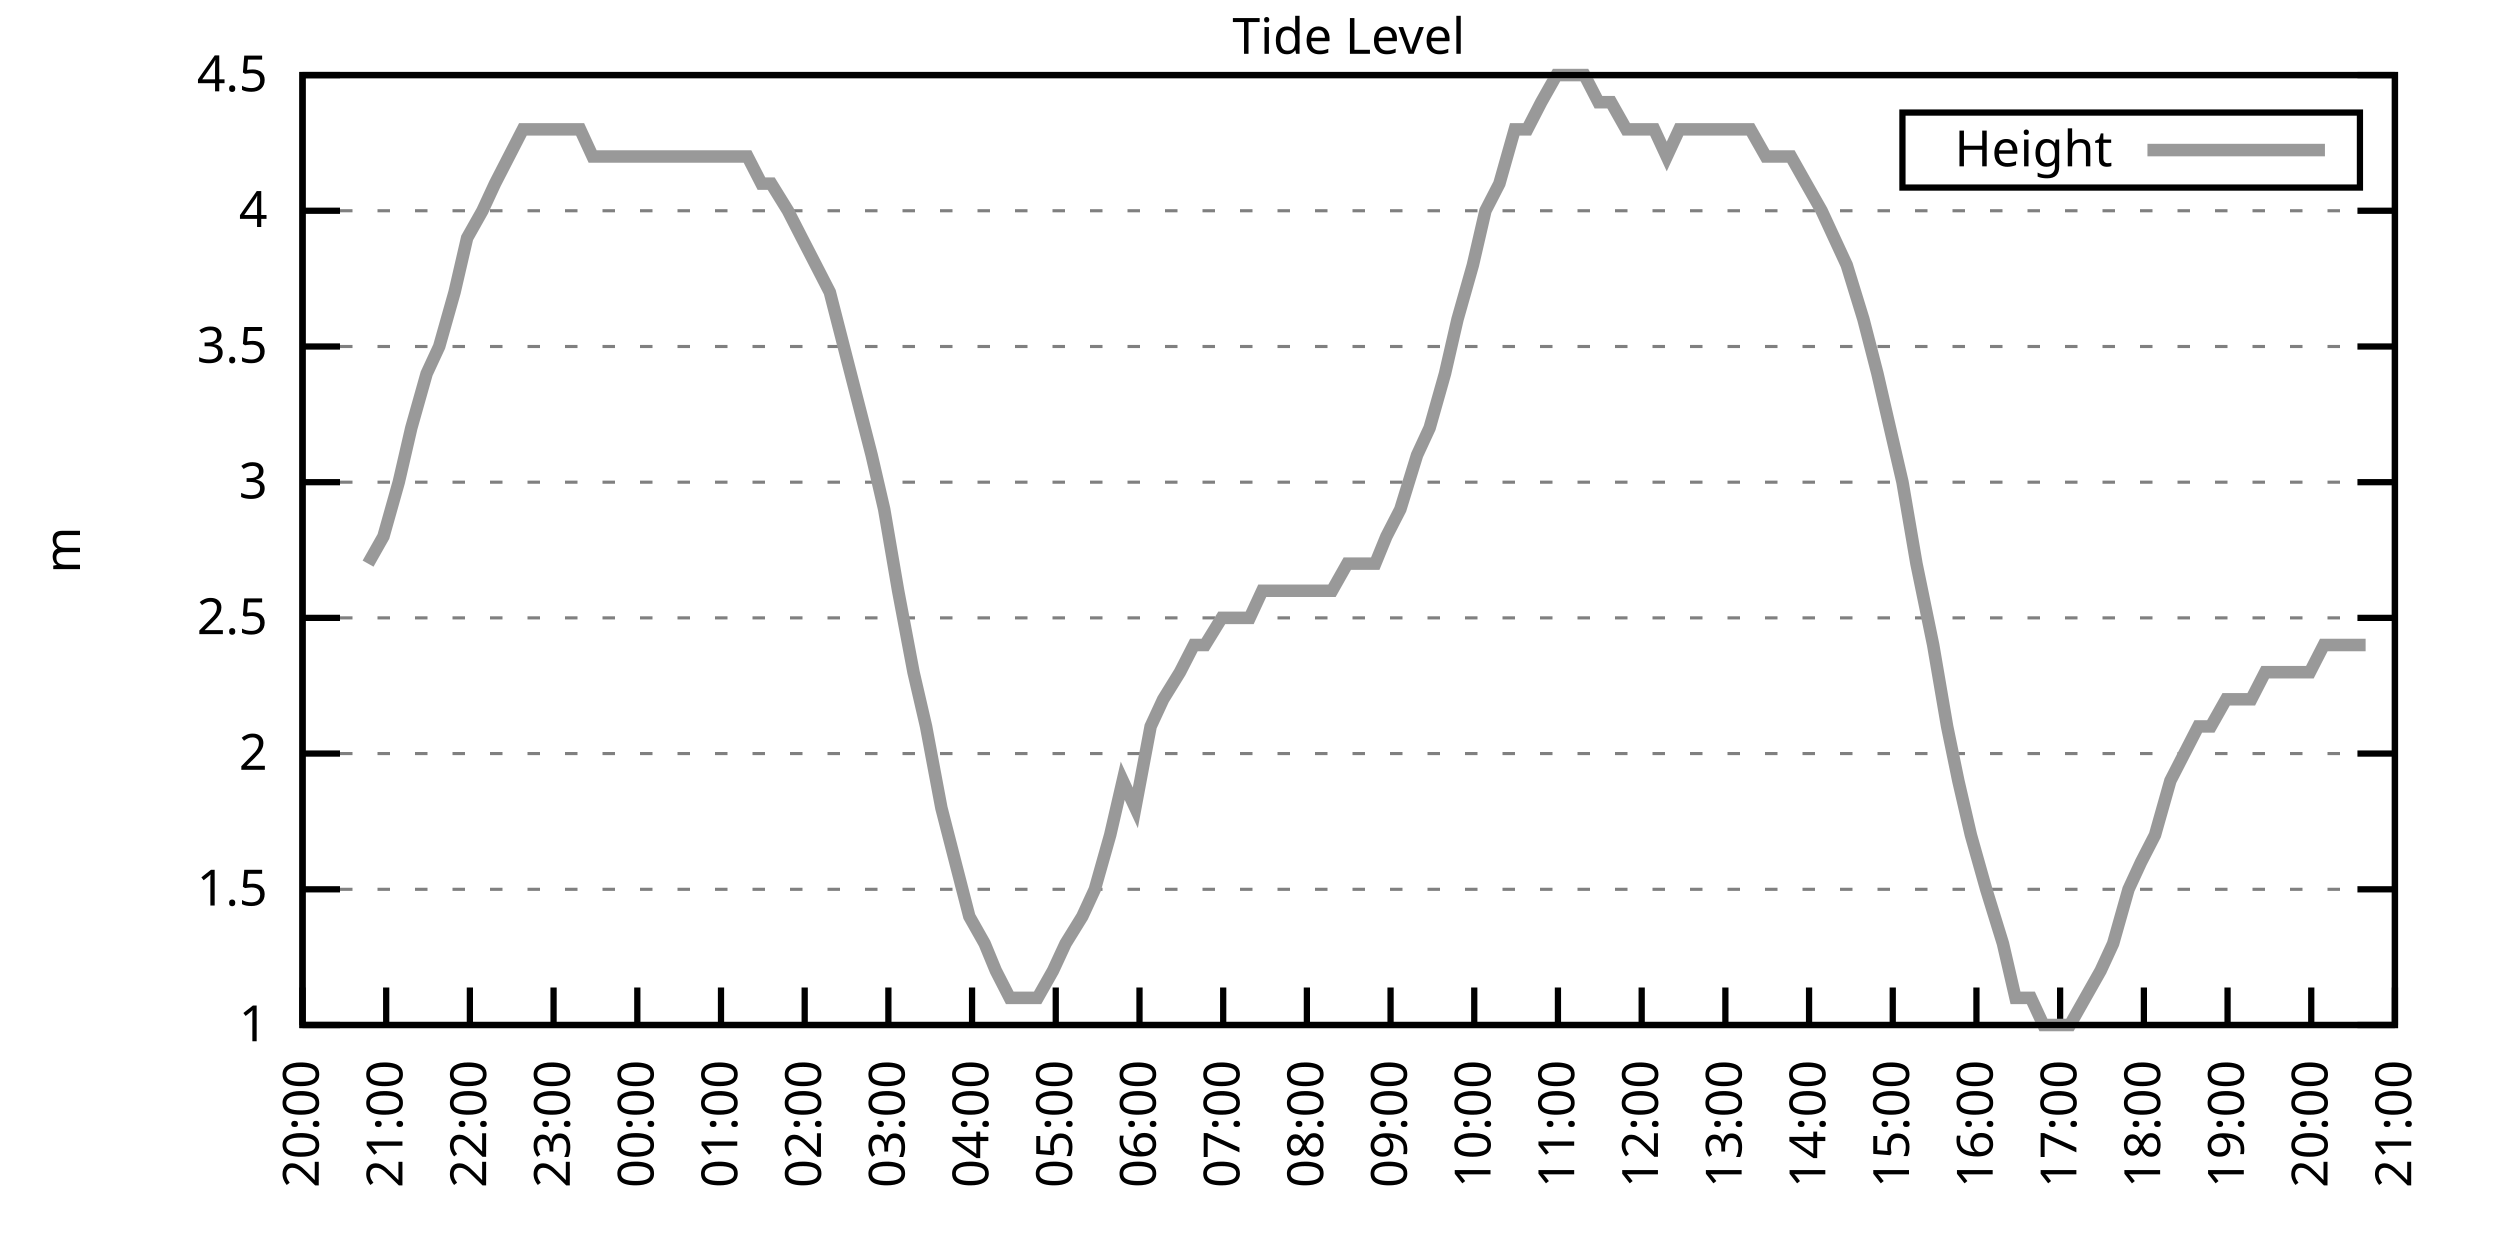
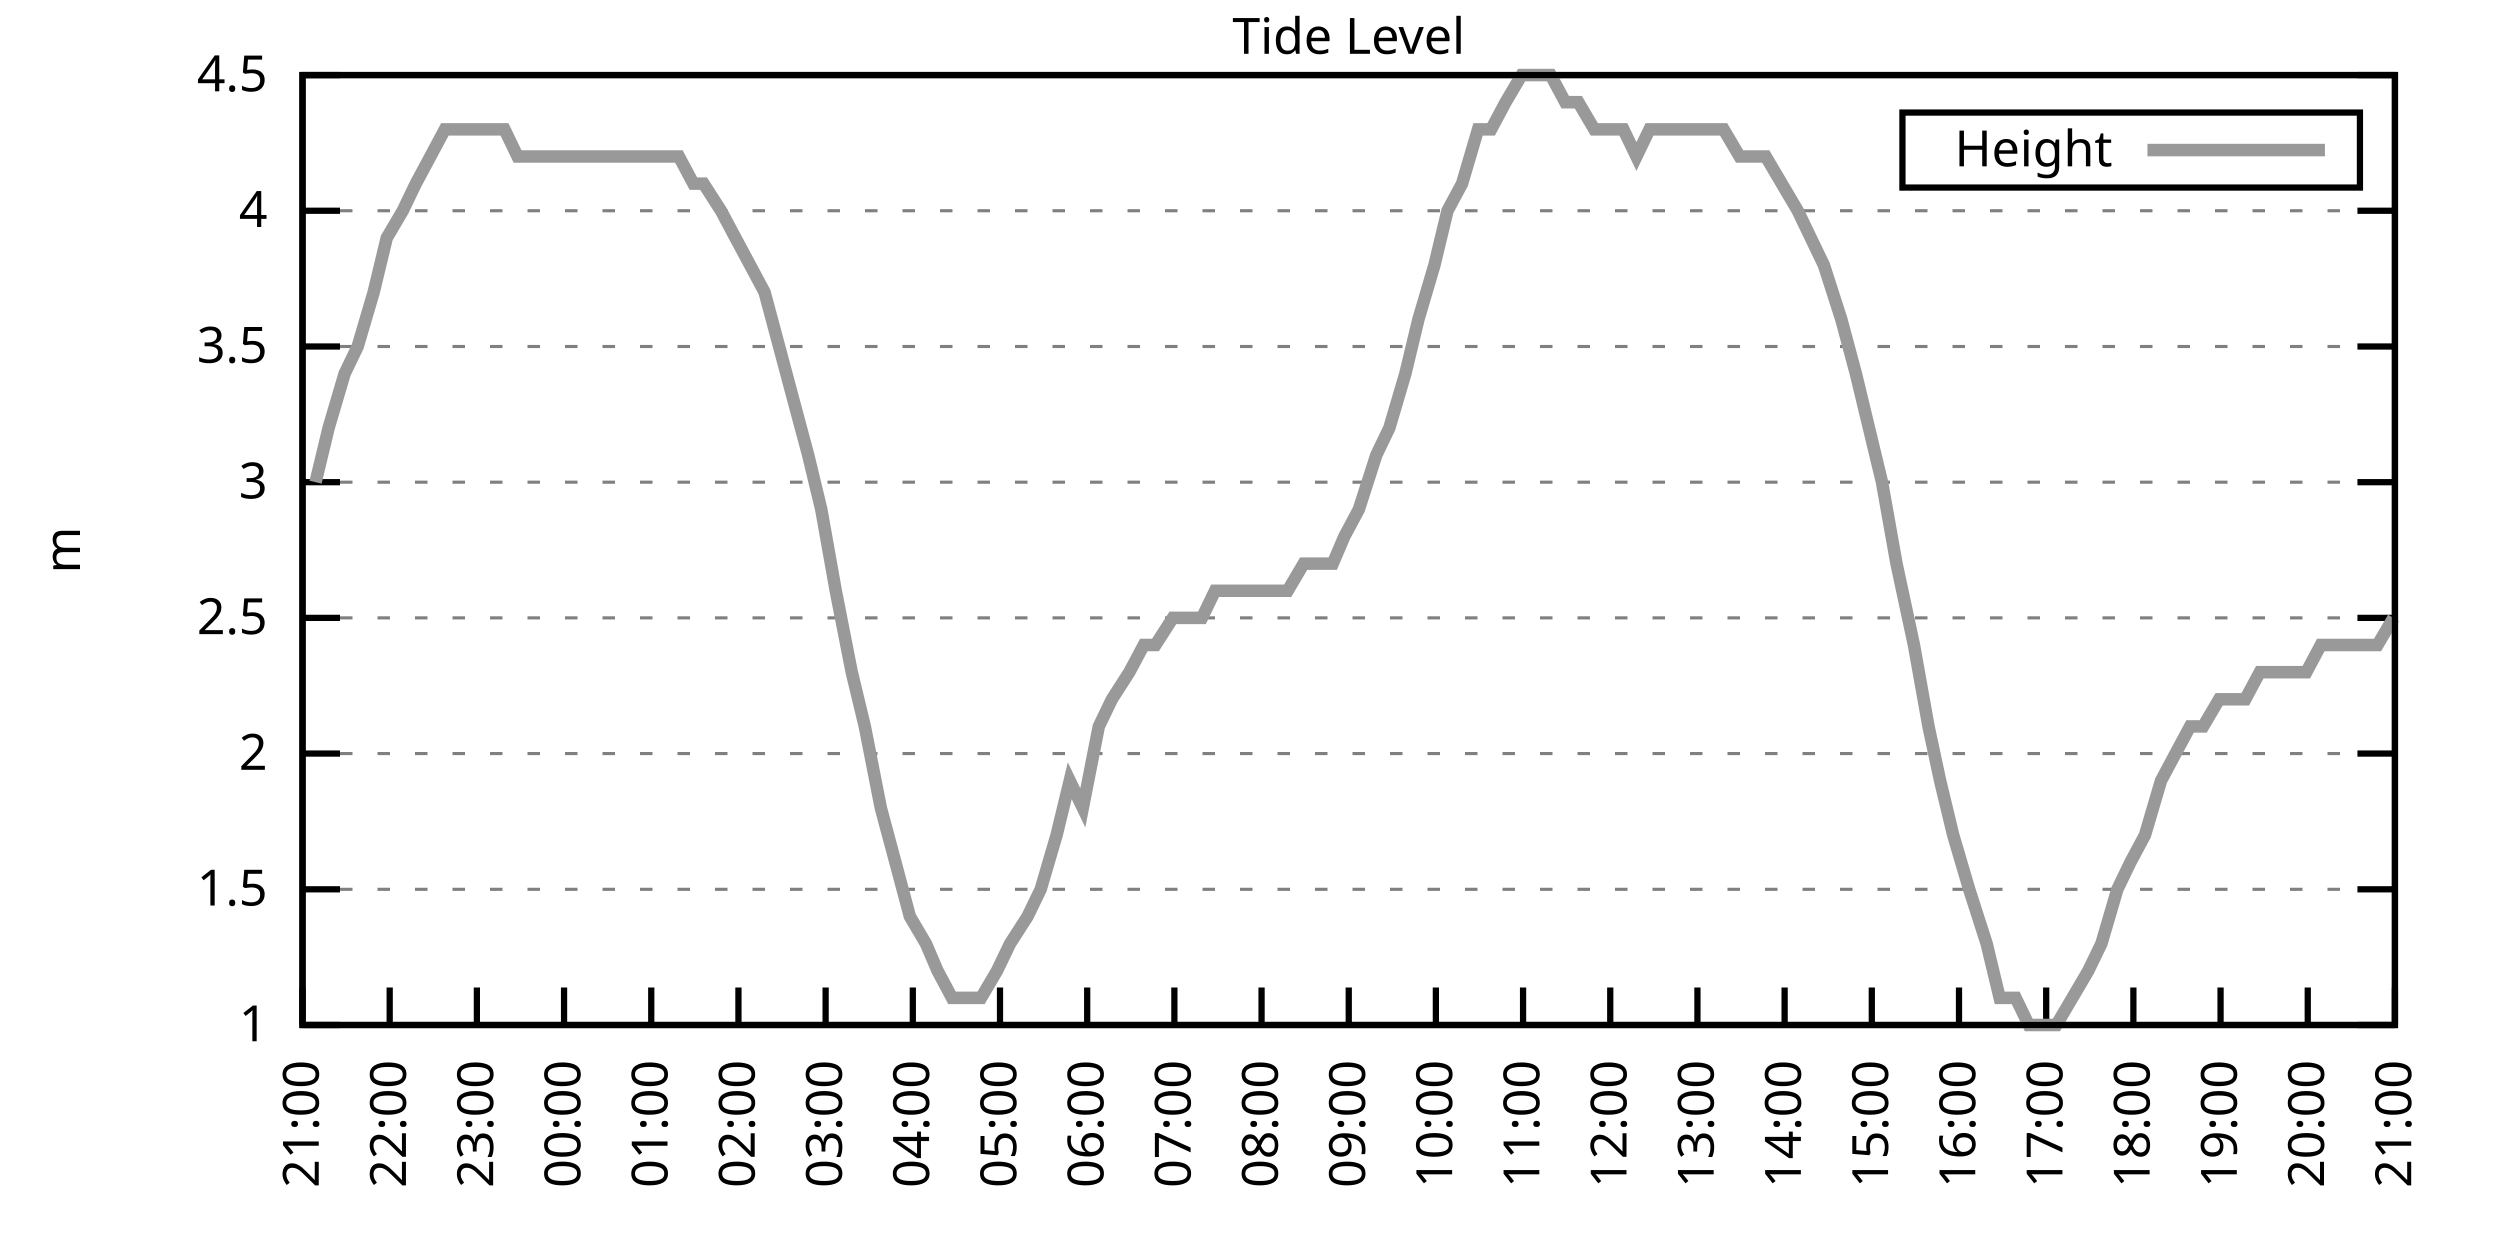
<svg xmlns="http://www.w3.org/2000/svg" xmlns:xlink="http://www.w3.org/1999/xlink" width="400" height="200" viewBox="0 0 400 200">
  <g id="gnuplot_canvas">
    <rect x="0" y="0" width="400" height="200" fill="none" />
    <defs>
      <circle id="gpDot" r="0.5" stroke-width="0.5" stroke="currentColor" />
      <path id="gpPt0" stroke-width="0.333" stroke="currentColor" d="M-1,0 h2 M0,-1 v2" />
      <path id="gpPt1" stroke-width="0.333" stroke="currentColor" d="M-1,-1 L1,1 M1,-1 L-1,1" />
      <path id="gpPt2" stroke-width="0.333" stroke="currentColor" d="M-1,0 L1,0 M0,-1 L0,1 M-1,-1 L1,1 M-1,1 L1,-1" />
      <rect id="gpPt3" stroke-width="0.333" stroke="currentColor" x="-1" y="-1" width="2" height="2" />
      <rect id="gpPt4" stroke-width="0.333" stroke="currentColor" fill="currentColor" x="-1" y="-1" width="2" height="2" />
      <circle id="gpPt5" stroke-width="0.333" stroke="currentColor" cx="0" cy="0" r="1" />
      <use xlink:href="#gpPt5" id="gpPt6" fill="currentColor" stroke="none" />
      <path id="gpPt7" stroke-width="0.333" stroke="currentColor" d="M0,-1.33 L-1.33,0.67 L1.33,0.67 z" />
      <use xlink:href="#gpPt7" id="gpPt8" fill="currentColor" stroke="none" />
      <use xlink:href="#gpPt7" id="gpPt9" stroke="currentColor" transform="rotate(180)" />
      <use xlink:href="#gpPt9" id="gpPt10" fill="currentColor" stroke="none" />
      <use xlink:href="#gpPt3" id="gpPt11" stroke="currentColor" transform="rotate(45)" />
      <use xlink:href="#gpPt11" id="gpPt12" fill="currentColor" stroke="none" />
      <path id="gpPt13" stroke-width="0.333" stroke="currentColor" d="M0,1.330 L1.265,0.411 L0.782,-1.067 L-0.782,-1.076 L-1.265,0.411 z" />
      <use xlink:href="#gpPt13" id="gpPt14" fill="currentColor" stroke="none" />
      <filter id="textbox" filterUnits="objectBoundingBox" x="0" y="0" height="1" width="1">
        <feFlood flood-color="white" flood-opacity="1" result="bgnd" />
        <feComposite in="SourceGraphic" in2="bgnd" operator="atop" />
      </filter>
      <filter id="greybox" filterUnits="objectBoundingBox" x="0" y="0" height="1" width="1">
        <feFlood flood-color="lightgrey" flood-opacity="1" result="grey" />
        <feComposite in="SourceGraphic" in2="grey" operator="atop" />
      </filter>
    </defs>
    <g fill="none" color="white" stroke="currentColor" stroke-width="1.00" stroke-linecap="butt" stroke-linejoin="miter">
</g>
    <g fill="none" color="black" stroke="currentColor" stroke-width="1.00" stroke-linecap="butt" stroke-linejoin="miter">
      <g stroke="none" shape-rendering="crispEdges">
        <polygon fill="rgb(255, 255, 255)" points="48.40,164.00 383.18,164.00 383.18,12.02 48.40,12.02 " />
      </g>
    </g>
    <g fill="none" color="black" stroke="currentColor" stroke-width="1.00" stroke-linecap="butt" stroke-linejoin="miter">
</g>
    <g fill="none" color="black" stroke="black" stroke-width="0.50" stroke-linecap="butt" stroke-linejoin="miter">
</g>
    <g fill="none" color="gray" stroke="currentColor" stroke-width="0.50" stroke-linecap="butt" stroke-linejoin="miter">
      <path stroke="gray" stroke-dasharray="2,4" class="gridline" d="M48.40,164.00 L383.19,164.00  " />
    </g>
    <g fill="none" color="gray" stroke="gray" stroke-width="1.00" stroke-linecap="butt" stroke-linejoin="miter">
</g>
    <g fill="none" color="black" stroke="currentColor" stroke-width="1.00" stroke-linecap="butt" stroke-linejoin="miter">
      <path stroke="black" d="M48.40,164.00 L54.40,164.00 M383.19,164.00 L377.19,164.00  " />
      <g transform="translate(42.80,166.60)" stroke="none" fill="black" font-family="Sans" font-size="8.00" text-anchor="end">
        <text>
          <tspan font-family="Sans"> 1</tspan>
        </text>
      </g>
    </g>
    <g fill="none" color="black" stroke="currentColor" stroke-width="1.00" stroke-linecap="butt" stroke-linejoin="miter">
</g>
    <g fill="none" color="black" stroke="black" stroke-width="0.50" stroke-linecap="butt" stroke-linejoin="miter">
</g>
    <g fill="none" color="gray" stroke="currentColor" stroke-width="0.50" stroke-linecap="butt" stroke-linejoin="miter">
      <path stroke="gray" stroke-dasharray="2,4" class="gridline" d="M48.40,142.29 L383.19,142.29  " />
    </g>
    <g fill="none" color="gray" stroke="gray" stroke-width="1.00" stroke-linecap="butt" stroke-linejoin="miter">
</g>
    <g fill="none" color="black" stroke="currentColor" stroke-width="1.00" stroke-linecap="butt" stroke-linejoin="miter">
      <path stroke="black" d="M48.40,142.29 L54.40,142.29 M383.19,142.29 L377.19,142.29  " />
      <g transform="translate(42.80,144.89)" stroke="none" fill="black" font-family="Sans" font-size="8.00" text-anchor="end">
        <text>
          <tspan font-family="Sans"> 1.5</tspan>
        </text>
      </g>
    </g>
    <g fill="none" color="black" stroke="currentColor" stroke-width="1.00" stroke-linecap="butt" stroke-linejoin="miter">
</g>
    <g fill="none" color="black" stroke="black" stroke-width="0.50" stroke-linecap="butt" stroke-linejoin="miter">
</g>
    <g fill="none" color="gray" stroke="currentColor" stroke-width="0.50" stroke-linecap="butt" stroke-linejoin="miter">
      <path stroke="gray" stroke-dasharray="2,4" class="gridline" d="M48.40,120.57 L383.19,120.57  " />
    </g>
    <g fill="none" color="gray" stroke="gray" stroke-width="1.00" stroke-linecap="butt" stroke-linejoin="miter">
</g>
    <g fill="none" color="black" stroke="currentColor" stroke-width="1.00" stroke-linecap="butt" stroke-linejoin="miter">
      <path stroke="black" d="M48.40,120.57 L54.40,120.57 M383.19,120.57 L377.19,120.57  " />
      <g transform="translate(42.80,123.17)" stroke="none" fill="black" font-family="Sans" font-size="8.00" text-anchor="end">
        <text>
          <tspan font-family="Sans"> 2</tspan>
        </text>
      </g>
    </g>
    <g fill="none" color="black" stroke="currentColor" stroke-width="1.00" stroke-linecap="butt" stroke-linejoin="miter">
</g>
    <g fill="none" color="black" stroke="black" stroke-width="0.50" stroke-linecap="butt" stroke-linejoin="miter">
</g>
    <g fill="none" color="gray" stroke="currentColor" stroke-width="0.50" stroke-linecap="butt" stroke-linejoin="miter">
      <path stroke="gray" stroke-dasharray="2,4" class="gridline" d="M48.40,98.86 L383.19,98.86  " />
    </g>
    <g fill="none" color="gray" stroke="gray" stroke-width="1.00" stroke-linecap="butt" stroke-linejoin="miter">
</g>
    <g fill="none" color="black" stroke="currentColor" stroke-width="1.00" stroke-linecap="butt" stroke-linejoin="miter">
      <path stroke="black" d="M48.40,98.86 L54.40,98.86 M383.19,98.86 L377.19,98.86  " />
      <g transform="translate(42.80,101.46)" stroke="none" fill="black" font-family="Sans" font-size="8.00" text-anchor="end">
        <text>
          <tspan font-family="Sans"> 2.5</tspan>
        </text>
      </g>
    </g>
    <g fill="none" color="black" stroke="currentColor" stroke-width="1.00" stroke-linecap="butt" stroke-linejoin="miter">
</g>
    <g fill="none" color="black" stroke="black" stroke-width="0.50" stroke-linecap="butt" stroke-linejoin="miter">
</g>
    <g fill="none" color="gray" stroke="currentColor" stroke-width="0.50" stroke-linecap="butt" stroke-linejoin="miter">
      <path stroke="gray" stroke-dasharray="2,4" class="gridline" d="M48.40,77.15 L383.19,77.15  " />
    </g>
    <g fill="none" color="gray" stroke="gray" stroke-width="1.00" stroke-linecap="butt" stroke-linejoin="miter">
</g>
    <g fill="none" color="black" stroke="currentColor" stroke-width="1.00" stroke-linecap="butt" stroke-linejoin="miter">
      <path stroke="black" d="M48.40,77.15 L54.40,77.15 M383.19,77.15 L377.19,77.15  " />
      <g transform="translate(42.80,79.75)" stroke="none" fill="black" font-family="Sans" font-size="8.00" text-anchor="end">
        <text>
          <tspan font-family="Sans"> 3</tspan>
        </text>
      </g>
    </g>
    <g fill="none" color="black" stroke="currentColor" stroke-width="1.00" stroke-linecap="butt" stroke-linejoin="miter">
</g>
    <g fill="none" color="black" stroke="black" stroke-width="0.50" stroke-linecap="butt" stroke-linejoin="miter">
</g>
    <g fill="none" color="gray" stroke="currentColor" stroke-width="0.50" stroke-linecap="butt" stroke-linejoin="miter">
      <path stroke="gray" stroke-dasharray="2,4" class="gridline" d="M48.40,55.44 L383.19,55.44  " />
    </g>
    <g fill="none" color="gray" stroke="gray" stroke-width="1.00" stroke-linecap="butt" stroke-linejoin="miter">
</g>
    <g fill="none" color="black" stroke="currentColor" stroke-width="1.00" stroke-linecap="butt" stroke-linejoin="miter">
      <path stroke="black" d="M48.40,55.44 L54.40,55.44 M383.19,55.44 L377.19,55.44  " />
      <g transform="translate(42.80,58.04)" stroke="none" fill="black" font-family="Sans" font-size="8.00" text-anchor="end">
        <text>
          <tspan font-family="Sans"> 3.5</tspan>
        </text>
      </g>
    </g>
    <g fill="none" color="black" stroke="currentColor" stroke-width="1.00" stroke-linecap="butt" stroke-linejoin="miter">
</g>
    <g fill="none" color="black" stroke="black" stroke-width="0.50" stroke-linecap="butt" stroke-linejoin="miter">
</g>
    <g fill="none" color="gray" stroke="currentColor" stroke-width="0.50" stroke-linecap="butt" stroke-linejoin="miter">
      <path stroke="gray" stroke-dasharray="2,4" class="gridline" d="M48.40,33.72 L383.19,33.72  " />
    </g>
    <g fill="none" color="gray" stroke="gray" stroke-width="1.00" stroke-linecap="butt" stroke-linejoin="miter">
</g>
    <g fill="none" color="black" stroke="currentColor" stroke-width="1.00" stroke-linecap="butt" stroke-linejoin="miter">
      <path stroke="black" d="M48.40,33.72 L54.40,33.72 M383.19,33.72 L377.19,33.72  " />
      <g transform="translate(42.80,36.32)" stroke="none" fill="black" font-family="Sans" font-size="8.00" text-anchor="end">
        <text>
          <tspan font-family="Sans"> 4</tspan>
        </text>
      </g>
    </g>
    <g fill="none" color="black" stroke="currentColor" stroke-width="1.00" stroke-linecap="butt" stroke-linejoin="miter">
</g>
    <g fill="none" color="black" stroke="black" stroke-width="0.50" stroke-linecap="butt" stroke-linejoin="miter">
</g>
    <g fill="none" color="gray" stroke="currentColor" stroke-width="0.50" stroke-linecap="butt" stroke-linejoin="miter">
      <path stroke="gray" stroke-dasharray="2,4" class="gridline" d="M48.40,12.01 L383.19,12.01  " />
    </g>
    <g fill="none" color="gray" stroke="gray" stroke-width="1.00" stroke-linecap="butt" stroke-linejoin="miter">
</g>
    <g fill="none" color="black" stroke="currentColor" stroke-width="1.00" stroke-linecap="butt" stroke-linejoin="miter">
      <path stroke="black" d="M48.40,12.01 L54.40,12.01 M383.19,12.01 L377.19,12.01  " />
      <g transform="translate(42.80,14.61)" stroke="none" fill="black" font-family="Sans" font-size="8.00" text-anchor="end">
        <text>
          <tspan font-family="Sans"> 4.5</tspan>
        </text>
      </g>
    </g>
    <g fill="none" color="black" stroke="currentColor" stroke-width="1.00" stroke-linecap="butt" stroke-linejoin="miter">
      <path stroke="black" d="M48.40,164.00 L48.40,158.00  " />
      <g transform="translate(51.00,169.60) rotate(270.00)" stroke="none" fill="black" font-family="Sans" font-size="8.00" text-anchor="end">
        <text>
-           <tspan font-family="Sans">20:00</tspan>
-         </text>
-       </g>
-     </g>
-     <g fill="none" color="black" stroke="currentColor" stroke-width="1.00" stroke-linecap="butt" stroke-linejoin="miter">
-       <path stroke="black" d="M61.79,164.00 L61.79,158.00  " />
-       <g transform="translate(64.39,169.60) rotate(270.00)" stroke="none" fill="black" font-family="Sans" font-size="8.00" text-anchor="end">
-         <text>
          <tspan font-family="Sans">21:00</tspan>
        </text>
      </g>
    </g>
    <g fill="none" color="black" stroke="currentColor" stroke-width="1.00" stroke-linecap="butt" stroke-linejoin="miter">
-       <path stroke="black" d="M75.18,164.00 L75.18,158.00  " />
-       <g transform="translate(77.78,169.60) rotate(270.00)" stroke="none" fill="black" font-family="Sans" font-size="8.00" text-anchor="end">
+       <path stroke="black" d="M62.35,164.00 L62.35,158.00  " />
+       <g transform="translate(64.95,169.60) rotate(270.00)" stroke="none" fill="black" font-family="Sans" font-size="8.00" text-anchor="end">
        <text>
          <tspan font-family="Sans">22:00</tspan>
        </text>
      </g>
    </g>
    <g fill="none" color="black" stroke="currentColor" stroke-width="1.00" stroke-linecap="butt" stroke-linejoin="miter">
-       <path stroke="black" d="M88.57,164.00 L88.57,158.00  " />
-       <g transform="translate(91.17,169.60) rotate(270.00)" stroke="none" fill="black" font-family="Sans" font-size="8.00" text-anchor="end">
+       <path stroke="black" d="M76.30,164.00 L76.30,158.00  " />
+       <g transform="translate(78.90,169.60) rotate(270.00)" stroke="none" fill="black" font-family="Sans" font-size="8.00" text-anchor="end">
        <text>
          <tspan font-family="Sans">23:00</tspan>
        </text>
      </g>
    </g>
    <g fill="none" color="black" stroke="currentColor" stroke-width="1.00" stroke-linecap="butt" stroke-linejoin="miter">
-       <path stroke="black" d="M101.97,164.00 L101.97,158.00  " />
-       <g transform="translate(104.57,169.60) rotate(270.00)" stroke="none" fill="black" font-family="Sans" font-size="8.00" text-anchor="end">
+       <path stroke="black" d="M90.25,164.00 L90.25,158.00  " />
+       <g transform="translate(92.85,169.60) rotate(270.00)" stroke="none" fill="black" font-family="Sans" font-size="8.00" text-anchor="end">
        <text>
          <tspan font-family="Sans">00:00</tspan>
        </text>
      </g>
    </g>
    <g fill="none" color="black" stroke="currentColor" stroke-width="1.00" stroke-linecap="butt" stroke-linejoin="miter">
-       <path stroke="black" d="M115.36,164.00 L115.36,158.00  " />
-       <g transform="translate(117.96,169.60) rotate(270.00)" stroke="none" fill="black" font-family="Sans" font-size="8.00" text-anchor="end">
+       <path stroke="black" d="M104.20,164.00 L104.20,158.00  " />
+       <g transform="translate(106.80,169.60) rotate(270.00)" stroke="none" fill="black" font-family="Sans" font-size="8.00" text-anchor="end">
        <text>
          <tspan font-family="Sans">01:00</tspan>
        </text>
      </g>
    </g>
    <g fill="none" color="black" stroke="currentColor" stroke-width="1.00" stroke-linecap="butt" stroke-linejoin="miter">
-       <path stroke="black" d="M128.75,164.00 L128.75,158.00  " />
-       <g transform="translate(131.35,169.60) rotate(270.00)" stroke="none" fill="black" font-family="Sans" font-size="8.00" text-anchor="end">
+       <path stroke="black" d="M118.15,164.00 L118.15,158.00  " />
+       <g transform="translate(120.75,169.60) rotate(270.00)" stroke="none" fill="black" font-family="Sans" font-size="8.00" text-anchor="end">
        <text>
          <tspan font-family="Sans">02:00</tspan>
        </text>
      </g>
    </g>
    <g fill="none" color="black" stroke="currentColor" stroke-width="1.00" stroke-linecap="butt" stroke-linejoin="miter">
-       <path stroke="black" d="M142.14,164.00 L142.14,158.00  " />
-       <g transform="translate(144.74,169.60) rotate(270.00)" stroke="none" fill="black" font-family="Sans" font-size="8.00" text-anchor="end">
+       <path stroke="black" d="M132.10,164.00 L132.10,158.00  " />
+       <g transform="translate(134.70,169.60) rotate(270.00)" stroke="none" fill="black" font-family="Sans" font-size="8.00" text-anchor="end">
        <text>
          <tspan font-family="Sans">03:00</tspan>
        </text>
      </g>
    </g>
    <g fill="none" color="black" stroke="currentColor" stroke-width="1.00" stroke-linecap="butt" stroke-linejoin="miter">
-       <path stroke="black" d="M155.53,164.00 L155.53,158.00  " />
-       <g transform="translate(158.13,169.60) rotate(270.00)" stroke="none" fill="black" font-family="Sans" font-size="8.00" text-anchor="end">
+       <path stroke="black" d="M146.05,164.00 L146.05,158.00  " />
+       <g transform="translate(148.65,169.60) rotate(270.00)" stroke="none" fill="black" font-family="Sans" font-size="8.00" text-anchor="end">
        <text>
          <tspan font-family="Sans">04:00</tspan>
        </text>
      </g>
    </g>
    <g fill="none" color="black" stroke="currentColor" stroke-width="1.00" stroke-linecap="butt" stroke-linejoin="miter">
-       <path stroke="black" d="M168.92,164.00 L168.92,158.00  " />
-       <g transform="translate(171.52,169.60) rotate(270.00)" stroke="none" fill="black" font-family="Sans" font-size="8.00" text-anchor="end">
+       <path stroke="black" d="M160.00,164.00 L160.00,158.00  " />
+       <g transform="translate(162.60,169.60) rotate(270.00)" stroke="none" fill="black" font-family="Sans" font-size="8.00" text-anchor="end">
        <text>
          <tspan font-family="Sans">05:00</tspan>
        </text>
      </g>
    </g>
    <g fill="none" color="black" stroke="currentColor" stroke-width="1.00" stroke-linecap="butt" stroke-linejoin="miter">
-       <path stroke="black" d="M182.32,164.00 L182.32,158.00  " />
-       <g transform="translate(184.92,169.60) rotate(270.00)" stroke="none" fill="black" font-family="Sans" font-size="8.00" text-anchor="end">
+       <path stroke="black" d="M173.95,164.00 L173.95,158.00  " />
+       <g transform="translate(176.55,169.60) rotate(270.00)" stroke="none" fill="black" font-family="Sans" font-size="8.00" text-anchor="end">
        <text>
          <tspan font-family="Sans">06:00</tspan>
        </text>
      </g>
    </g>
    <g fill="none" color="black" stroke="currentColor" stroke-width="1.00" stroke-linecap="butt" stroke-linejoin="miter">
-       <path stroke="black" d="M195.71,164.00 L195.71,158.00  " />
-       <g transform="translate(198.31,169.60) rotate(270.00)" stroke="none" fill="black" font-family="Sans" font-size="8.00" text-anchor="end">
+       <path stroke="black" d="M187.90,164.00 L187.90,158.00  " />
+       <g transform="translate(190.50,169.60) rotate(270.00)" stroke="none" fill="black" font-family="Sans" font-size="8.00" text-anchor="end">
        <text>
          <tspan font-family="Sans">07:00</tspan>
        </text>
      </g>
    </g>
    <g fill="none" color="black" stroke="currentColor" stroke-width="1.00" stroke-linecap="butt" stroke-linejoin="miter">
-       <path stroke="black" d="M209.10,164.00 L209.10,158.00  " />
-       <g transform="translate(211.70,169.60) rotate(270.00)" stroke="none" fill="black" font-family="Sans" font-size="8.00" text-anchor="end">
+       <path stroke="black" d="M201.85,164.00 L201.85,158.00  " />
+       <g transform="translate(204.45,169.60) rotate(270.00)" stroke="none" fill="black" font-family="Sans" font-size="8.00" text-anchor="end">
        <text>
          <tspan font-family="Sans">08:00</tspan>
        </text>
      </g>
    </g>
    <g fill="none" color="black" stroke="currentColor" stroke-width="1.00" stroke-linecap="butt" stroke-linejoin="miter">
-       <path stroke="black" d="M222.49,164.00 L222.49,158.00  " />
-       <g transform="translate(225.09,169.60) rotate(270.00)" stroke="none" fill="black" font-family="Sans" font-size="8.00" text-anchor="end">
+       <path stroke="black" d="M215.80,164.00 L215.80,158.00  " />
+       <g transform="translate(218.40,169.60) rotate(270.00)" stroke="none" fill="black" font-family="Sans" font-size="8.00" text-anchor="end">
        <text>
          <tspan font-family="Sans">09:00</tspan>
        </text>
      </g>
    </g>
    <g fill="none" color="black" stroke="currentColor" stroke-width="1.00" stroke-linecap="butt" stroke-linejoin="miter">
-       <path stroke="black" d="M235.88,164.00 L235.88,158.00  " />
-       <g transform="translate(238.48,169.60) rotate(270.00)" stroke="none" fill="black" font-family="Sans" font-size="8.00" text-anchor="end">
+       <path stroke="black" d="M229.74,164.00 L229.74,158.00  " />
+       <g transform="translate(232.34,169.60) rotate(270.00)" stroke="none" fill="black" font-family="Sans" font-size="8.00" text-anchor="end">
        <text>
          <tspan font-family="Sans">10:00</tspan>
        </text>
      </g>
    </g>
    <g fill="none" color="black" stroke="currentColor" stroke-width="1.00" stroke-linecap="butt" stroke-linejoin="miter">
-       <path stroke="black" d="M249.27,164.00 L249.27,158.00  " />
-       <g transform="translate(251.87,169.60) rotate(270.00)" stroke="none" fill="black" font-family="Sans" font-size="8.00" text-anchor="end">
+       <path stroke="black" d="M243.69,164.00 L243.69,158.00  " />
+       <g transform="translate(246.29,169.60) rotate(270.00)" stroke="none" fill="black" font-family="Sans" font-size="8.00" text-anchor="end">
        <text>
          <tspan font-family="Sans">11:00</tspan>
        </text>
      </g>
    </g>
    <g fill="none" color="black" stroke="currentColor" stroke-width="1.00" stroke-linecap="butt" stroke-linejoin="miter">
-       <path stroke="black" d="M262.67,164.00 L262.67,158.00  " />
-       <g transform="translate(265.27,169.60) rotate(270.00)" stroke="none" fill="black" font-family="Sans" font-size="8.00" text-anchor="end">
+       <path stroke="black" d="M257.64,164.00 L257.64,158.00  " />
+       <g transform="translate(260.24,169.60) rotate(270.00)" stroke="none" fill="black" font-family="Sans" font-size="8.00" text-anchor="end">
        <text>
          <tspan font-family="Sans">12:00</tspan>
        </text>
      </g>
    </g>
    <g fill="none" color="black" stroke="currentColor" stroke-width="1.00" stroke-linecap="butt" stroke-linejoin="miter">
-       <path stroke="black" d="M276.06,164.00 L276.06,158.00  " />
-       <g transform="translate(278.66,169.60) rotate(270.00)" stroke="none" fill="black" font-family="Sans" font-size="8.00" text-anchor="end">
+       <path stroke="black" d="M271.59,164.00 L271.59,158.00  " />
+       <g transform="translate(274.19,169.60) rotate(270.00)" stroke="none" fill="black" font-family="Sans" font-size="8.00" text-anchor="end">
        <text>
          <tspan font-family="Sans">13:00</tspan>
        </text>
      </g>
    </g>
    <g fill="none" color="black" stroke="currentColor" stroke-width="1.00" stroke-linecap="butt" stroke-linejoin="miter">
-       <path stroke="black" d="M289.45,164.00 L289.45,158.00  " />
-       <g transform="translate(292.05,169.60) rotate(270.00)" stroke="none" fill="black" font-family="Sans" font-size="8.00" text-anchor="end">
+       <path stroke="black" d="M285.54,164.00 L285.54,158.00  " />
+       <g transform="translate(288.14,169.60) rotate(270.00)" stroke="none" fill="black" font-family="Sans" font-size="8.00" text-anchor="end">
        <text>
          <tspan font-family="Sans">14:00</tspan>
        </text>
      </g>
    </g>
    <g fill="none" color="black" stroke="currentColor" stroke-width="1.00" stroke-linecap="butt" stroke-linejoin="miter">
-       <path stroke="black" d="M302.84,164.00 L302.84,158.00  " />
-       <g transform="translate(305.44,169.60) rotate(270.00)" stroke="none" fill="black" font-family="Sans" font-size="8.00" text-anchor="end">
+       <path stroke="black" d="M299.49,164.00 L299.49,158.00  " />
+       <g transform="translate(302.09,169.60) rotate(270.00)" stroke="none" fill="black" font-family="Sans" font-size="8.00" text-anchor="end">
        <text>
          <tspan font-family="Sans">15:00</tspan>
        </text>
      </g>
    </g>
    <g fill="none" color="black" stroke="currentColor" stroke-width="1.00" stroke-linecap="butt" stroke-linejoin="miter">
-       <path stroke="black" d="M316.23,164.00 L316.23,158.00  " />
-       <g transform="translate(318.83,169.60) rotate(270.00)" stroke="none" fill="black" font-family="Sans" font-size="8.00" text-anchor="end">
+       <path stroke="black" d="M313.44,164.00 L313.44,158.00  " />
+       <g transform="translate(316.04,169.60) rotate(270.00)" stroke="none" fill="black" font-family="Sans" font-size="8.00" text-anchor="end">
        <text>
          <tspan font-family="Sans">16:00</tspan>
        </text>
      </g>
    </g>
    <g fill="none" color="black" stroke="currentColor" stroke-width="1.00" stroke-linecap="butt" stroke-linejoin="miter">
-       <path stroke="black" d="M329.62,164.00 L329.62,158.00  " />
-       <g transform="translate(332.22,169.60) rotate(270.00)" stroke="none" fill="black" font-family="Sans" font-size="8.00" text-anchor="end">
+       <path stroke="black" d="M327.39,164.00 L327.39,158.00  " />
+       <g transform="translate(329.99,169.60) rotate(270.00)" stroke="none" fill="black" font-family="Sans" font-size="8.00" text-anchor="end">
        <text>
          <tspan font-family="Sans">17:00</tspan>
        </text>
      </g>
    </g>
    <g fill="none" color="black" stroke="currentColor" stroke-width="1.00" stroke-linecap="butt" stroke-linejoin="miter">
-       <path stroke="black" d="M343.02,164.00 L343.02,158.00  " />
-       <g transform="translate(345.62,169.60) rotate(270.00)" stroke="none" fill="black" font-family="Sans" font-size="8.00" text-anchor="end">
+       <path stroke="black" d="M341.34,164.00 L341.34,158.00  " />
+       <g transform="translate(343.94,169.60) rotate(270.00)" stroke="none" fill="black" font-family="Sans" font-size="8.00" text-anchor="end">
        <text>
          <tspan font-family="Sans">18:00</tspan>
        </text>
      </g>
    </g>
    <g fill="none" color="black" stroke="currentColor" stroke-width="1.00" stroke-linecap="butt" stroke-linejoin="miter">
-       <path stroke="black" d="M356.41,164.00 L356.41,158.00  " />
-       <g transform="translate(359.01,169.60) rotate(270.00)" stroke="none" fill="black" font-family="Sans" font-size="8.00" text-anchor="end">
+       <path stroke="black" d="M355.29,164.00 L355.29,158.00  " />
+       <g transform="translate(357.89,169.60) rotate(270.00)" stroke="none" fill="black" font-family="Sans" font-size="8.00" text-anchor="end">
        <text>
          <tspan font-family="Sans">19:00</tspan>
        </text>
      </g>
    </g>
    <g fill="none" color="black" stroke="currentColor" stroke-width="1.00" stroke-linecap="butt" stroke-linejoin="miter">
-       <path stroke="black" d="M369.80,164.00 L369.80,158.00  " />
-       <g transform="translate(372.40,169.60) rotate(270.00)" stroke="none" fill="black" font-family="Sans" font-size="8.00" text-anchor="end">
+       <path stroke="black" d="M369.24,164.00 L369.24,158.00  " />
+       <g transform="translate(371.84,169.60) rotate(270.00)" stroke="none" fill="black" font-family="Sans" font-size="8.00" text-anchor="end">
        <text>
          <tspan font-family="Sans">20:00</tspan>
        </text>
      </g>
    </g>
    <g fill="none" color="black" stroke="currentColor" stroke-width="1.00" stroke-linecap="butt" stroke-linejoin="miter">
      <path stroke="black" d="M383.19,164.00 L383.19,158.00  " />
      <g transform="translate(385.79,169.60) rotate(270.00)" stroke="none" fill="black" font-family="Sans" font-size="8.00" text-anchor="end">
        <text>
          <tspan font-family="Sans">21:00</tspan>
        </text>
      </g>
    </g>
    <g fill="none" color="black" stroke="currentColor" stroke-width="1.00" stroke-linecap="butt" stroke-linejoin="miter">
</g>
    <g fill="none" color="black" stroke="currentColor" stroke-width="1.00" stroke-linecap="butt" stroke-linejoin="miter">
      <path stroke="black" d="M48.40,12.01 L48.40,164.00 L383.19,164.00 L383.19,12.01 L48.40,12.01 Z  " />
    </g>
    <g fill="none" color="black" stroke="currentColor" stroke-width="1.00" stroke-linecap="butt" stroke-linejoin="miter">
</g>
    <g fill="none" color="black" stroke="currentColor" stroke-width="1.00" stroke-linecap="butt" stroke-linejoin="miter">
      <path stroke="black" d="M304.39,30.01 L304.39,18.01 L377.59,18.01 L377.59,30.01 L304.39,30.01 Z  " />
    </g>
    <g id="Tide_level_plot_1">
      <g fill="none" color="white" stroke="black" stroke-width="2.00" stroke-linecap="butt" stroke-linejoin="miter">
</g>
      <g fill="none" color="black" stroke="currentColor" stroke-width="2.00" stroke-linecap="butt" stroke-linejoin="miter">
        <g transform="translate(337.99,26.61)" stroke="none" fill="black" font-family="Sans" font-size="8.00" text-anchor="end">
          <text>
            <tspan font-family="Sans">Height</tspan>
          </text>
        </g>
      </g>
      <g fill="none" color="black" stroke="currentColor" stroke-width="2.00" stroke-linecap="butt" stroke-linejoin="miter">
-         <path stroke="rgb(153, 153, 153)" d="M343.59,24.01 L371.99,24.01 M58.89,90.18 L61.35,85.83 L63.80,77.15 L65.81,68.46 L68.26,59.78 L70.27,55.44   L72.73,46.75 L74.74,38.07 L77.19,33.72 L79.20,29.38 L81.43,25.04 L83.66,20.70 L86.12,20.70 L88.13,20.70   L90.14,20.70 L92.82,20.70 L94.82,25.04 L97.28,25.04 L99.29,25.04 L101.74,25.04 L103.53,25.04 L105.76,25.04   L107.77,25.04 L110.67,25.04 L112.46,25.04 L114.69,25.04 L117.14,25.04 L119.60,25.04 L121.83,29.38 L123.39,29.38   L126.07,33.72 L128.30,38.07 L130.54,42.41 L132.77,46.75 L135.00,55.44 L137.23,64.12 L139.46,72.81 L141.47,81.49   L143.70,94.52 L146.16,107.55 L148.17,116.23 L150.62,129.26 L152.85,137.94 L155.09,146.63 L157.54,150.97 L159.33,155.31   L161.56,159.66 L164.01,159.66 L166.02,159.66 L168.48,155.31 L170.49,150.97 L173.17,146.63 L175.17,142.29 L177.63,133.60   L179.64,124.92 L181.65,129.26 L184.10,116.23 L186.11,111.89 L188.79,107.55 L191.02,103.20 L192.81,103.20 L195.48,98.86   L197.49,98.86 L199.95,98.86 L201.96,94.52 L204.19,94.52 L206.64,94.52 L208.65,94.52 L211.11,94.52 L213.12,94.52   L215.57,90.18 L217.36,90.18 L220.04,90.18 L221.82,85.83 L224.05,81.49 L226.73,72.81 L228.74,68.46 L231.20,59.78   L233.20,51.09 L235.66,42.41 L237.67,33.72 L239.90,29.38 L242.36,20.70 L244.36,20.70 L246.60,16.35 L249.05,12.01   L251.28,12.01 L253.51,12.01 L255.75,16.35 L257.76,16.35 L260.21,20.70 L262.00,20.70 L264.67,20.70 L266.68,25.04   L268.69,20.70 L271.37,20.70 L273.60,20.70 L275.83,20.70 L278.07,20.70 L280.07,20.70 L282.53,25.04 L284.54,25.04   L286.55,25.04 L289.00,29.38 L291.46,33.72 L293.47,38.07 L295.48,42.41 L298.15,51.09 L300.39,59.78 L302.39,68.46   L304.40,77.15 L306.63,90.18 L309.31,103.20 L311.54,116.23 L313.33,124.92 L315.34,133.60 L317.79,142.29 L320.47,150.97   L322.48,159.66 L324.94,159.66 L326.95,164.00 L328.95,164.00 L331.19,164.00 L333.64,159.66 L336.10,155.31 L338.10,150.97   L340.56,142.29 L342.57,137.94 L344.80,133.60 L347.26,124.92 L349.49,120.57 L351.72,116.23 L353.73,116.23 L356.18,111.89   L358.19,111.89 L360.20,111.89 L362.43,107.55 L365.11,107.55 L367.12,107.55 L369.58,107.55 L371.81,103.20 L374.04,103.20   L375.82,103.20 L378.50,103.20  " />
+         <path stroke="rgb(153, 153, 153)" d="M343.59,24.01 L371.99,24.01 M50.49,77.15 L52.58,68.46 L55.14,59.78 L57.23,55.44 L59.79,46.75 L61.88,38.07   L64.44,33.72 L66.53,29.38 L68.86,25.04 L71.18,20.70 L73.74,20.70 L75.83,20.70 L77.93,20.70 L80.72,20.70   L82.81,25.04 L85.37,25.04 L87.46,25.04 L90.02,25.04 L91.88,25.04 L94.20,25.04 L96.29,25.04 L99.32,25.04   L101.18,25.04 L103.50,25.04 L106.06,25.04 L108.62,25.04 L110.94,29.38 L112.57,29.38 L115.36,33.72 L117.68,38.07   L120.01,42.41 L122.33,46.75 L124.66,55.44 L126.98,64.12 L129.31,72.81 L131.40,81.49 L133.72,94.52 L136.28,107.55   L138.37,116.23 L140.93,129.26 L143.26,137.94 L145.58,146.63 L148.14,150.97 L150.00,155.31 L152.32,159.66 L154.88,159.66   L156.97,159.66 L159.53,155.31 L161.62,150.97 L164.41,146.63 L166.51,142.29 L169.06,133.60 L171.16,124.92 L173.25,129.26   L175.81,116.23 L177.90,111.89 L180.69,107.55 L183.01,103.20 L184.87,103.20 L187.66,98.86 L189.76,98.86 L192.31,98.86   L194.41,94.52 L196.73,94.52 L199.29,94.52 L201.38,94.52 L203.94,94.52 L206.03,94.52 L208.59,90.18 L210.45,90.18   L213.24,90.18 L215.10,85.83 L217.42,81.49 L220.21,72.81 L222.30,68.46 L224.86,59.78 L226.95,51.09 L229.51,42.41   L231.60,33.72 L233.93,29.38 L236.49,20.70 L238.58,20.70 L240.90,16.35 L243.46,12.01 L245.79,12.01 L248.11,12.01   L250.44,16.35 L252.53,16.35 L255.09,20.70 L256.95,20.70 L259.74,20.70 L261.83,25.04 L263.92,20.70 L266.71,20.70   L269.04,20.70 L271.36,20.70 L273.69,20.70 L275.78,20.70 L278.34,25.04 L280.43,25.04 L282.52,25.04 L285.08,29.38   L287.64,33.72 L289.73,38.07 L291.82,42.41 L294.61,51.09 L296.94,59.78 L299.03,68.46 L301.12,77.15 L303.44,90.18   L306.23,103.20 L308.56,116.23 L310.42,124.92 L312.51,133.60 L315.07,142.29 L317.86,150.97 L319.95,159.66 L322.51,159.66   L324.60,164.00 L326.69,164.00 L329.02,164.00 L331.58,159.66 L334.13,155.31 L336.23,150.97 L338.78,142.29 L340.88,137.94   L343.20,133.60 L345.76,124.92 L348.08,120.57 L350.41,116.23 L352.50,116.23 L355.06,111.89 L357.15,111.89 L359.24,111.89   L361.57,107.55 L364.36,107.55 L366.45,107.55 L369.01,107.55 L371.33,103.20 L373.66,103.20 L375.52,103.20 L378.31,103.20   L380.40,103.20 L382.96,98.86  " />
      </g>
    </g>
    <g fill="none" color="black" stroke="currentColor" stroke-width="2.00" stroke-linecap="butt" stroke-linejoin="miter">
</g>
    <g fill="none" color="black" stroke="black" stroke-width="1.00" stroke-linecap="butt" stroke-linejoin="miter">
</g>
    <g fill="none" color="black" stroke="currentColor" stroke-width="1.00" stroke-linecap="butt" stroke-linejoin="miter">
      <path stroke="black" d="M48.40,12.01 L48.40,164.00 L383.19,164.00 L383.19,12.01 L48.40,12.01 Z  " />
      <g transform="translate(12.80,88.01) rotate(270.00)" stroke="none" fill="black" font-family="Sans" font-size="8.00" text-anchor="middle">
        <text>
          <tspan font-family="Sans">m</tspan>
        </text>
      </g>
    </g>
    <g fill="none" color="black" stroke="currentColor" stroke-width="1.00" stroke-linecap="butt" stroke-linejoin="miter">
</g>
    <g fill="none" color="black" stroke="currentColor" stroke-width="1.00" stroke-linecap="butt" stroke-linejoin="miter">
      <g transform="translate(215.79,8.61)" stroke="none" fill="black" font-family="Sans" font-size="8.00" text-anchor="middle">
        <text>
          <tspan font-family="Sans">Tide Level</tspan>
        </text>
      </g>
    </g>
    <g fill="none" color="black" stroke="currentColor" stroke-width="1.00" stroke-linecap="butt" stroke-linejoin="miter">
</g>
  </g>
</svg>
